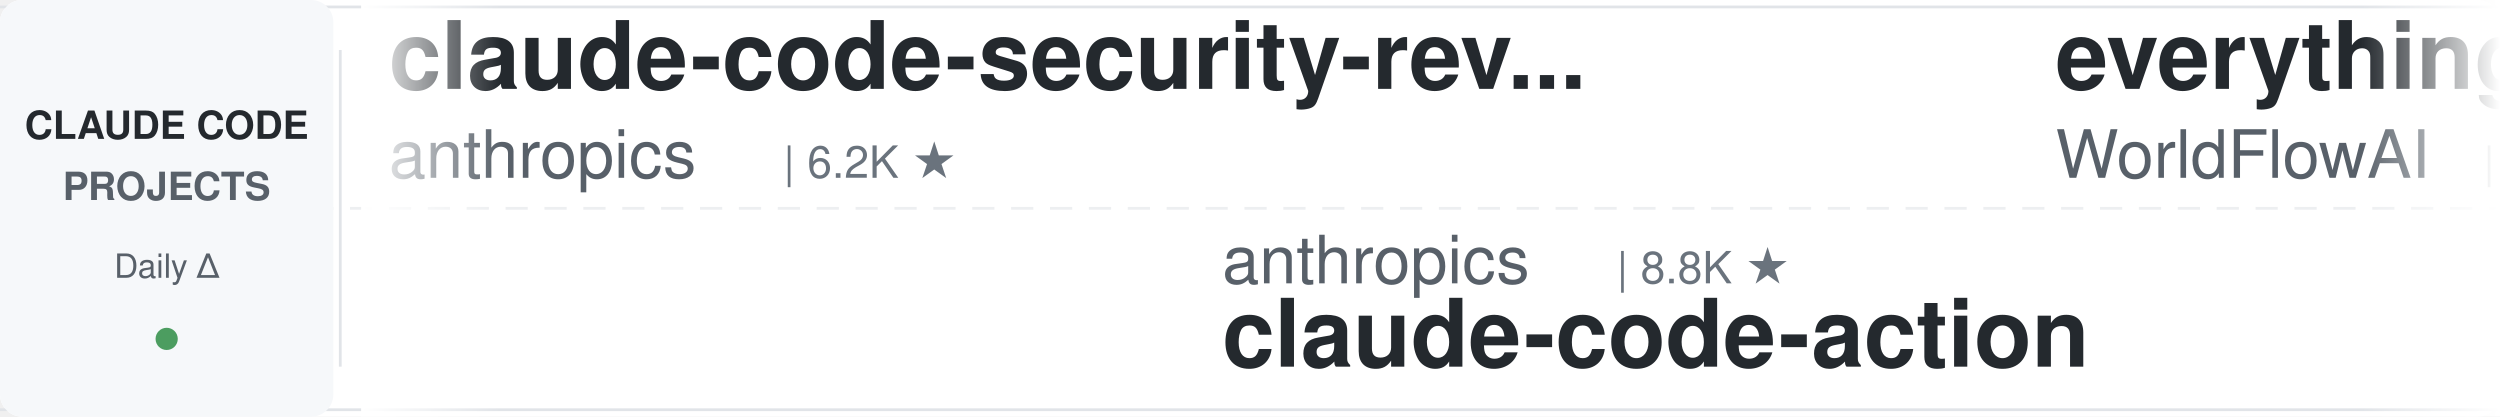
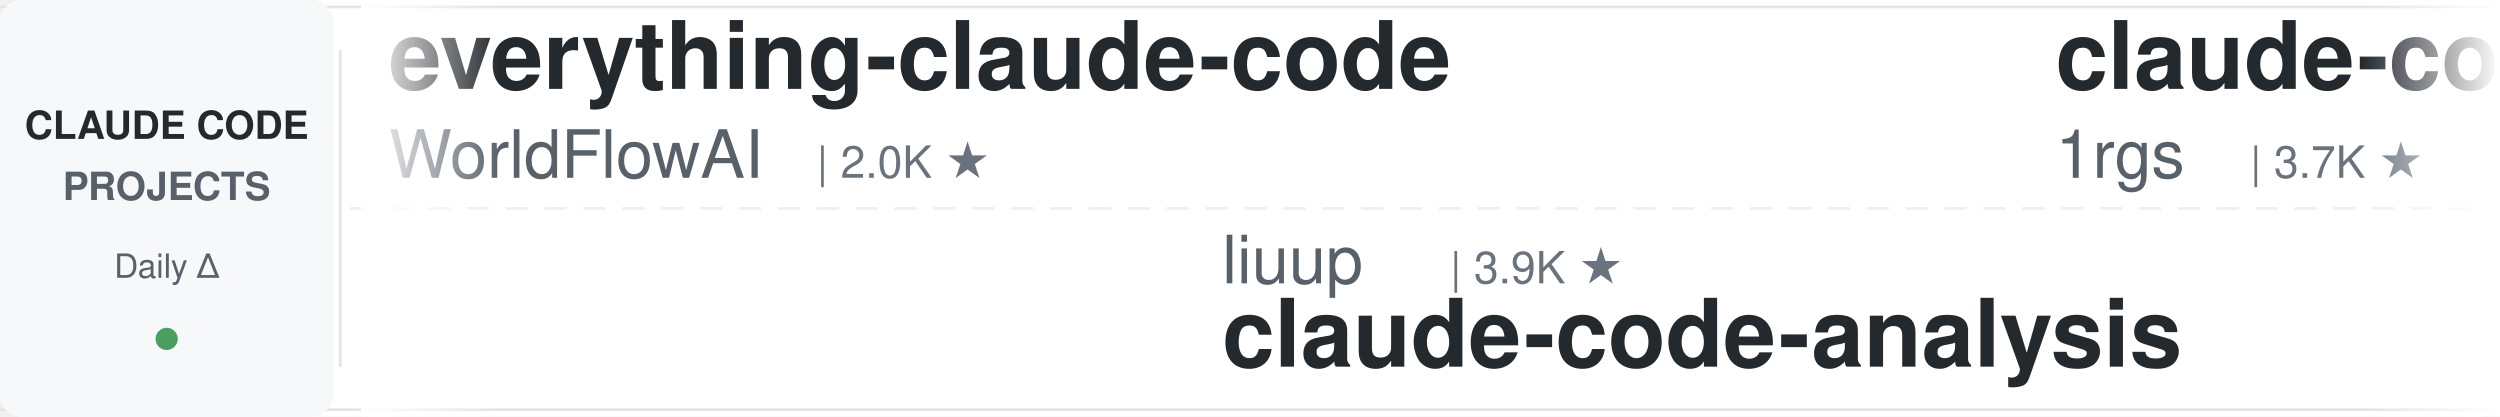
<svg xmlns="http://www.w3.org/2000/svg" width="900" height="150">
  <defs>
    <linearGradient id="leftFade" x1="0%" y1="0%" x2="100%" y2="0%">
      <stop offset="0%" style="stop-color:#ffffff;stop-opacity:1" />
      <stop offset="100%" style="stop-color:#ffffff;stop-opacity:0" />
    </linearGradient>
    <linearGradient id="rightFade" x1="0%" y1="0%" x2="100%" y2="0%">
      <stop offset="0%" style="stop-color:#ffffff;stop-opacity:0" />
      <stop offset="100%" style="stop-color:#ffffff;stop-opacity:1" />
    </linearGradient>
  </defs>
  <rect width="900" height="150" fill="#ffffff" rx="8" />
  <rect x="0" y="2" width="900" height="1" fill="#e1e4e8" />
  <rect x="0" y="147" width="900" height="1" fill="#e1e4e8" />
  <line x1="0" y1="75" x2="900" y2="75" stroke="#e1e4e8" stroke-width="1" stroke-dasharray="8 6" opacity="0.6" />
  <rect x="0" y="0" width="120" height="150" fill="#f6f8fa" rx="8" />
  <text x="60" y="50" font-family="-apple-system, BlinkMacSystemFont, 'Segoe UI', Helvetica, Arial, sans-serif" font-size="14" font-weight="600" fill="#24292e" text-anchor="middle">CLAUDE CODE</text>
  <text x="60" y="72" font-family="-apple-system, BlinkMacSystemFont, 'Segoe UI', Helvetica, Arial, sans-serif" font-size="14" font-weight="600" fill="#586069" text-anchor="middle">PROJECTS</text>
  <text x="60" y="100" font-family="-apple-system, BlinkMacSystemFont, 'Segoe UI', Helvetica, Arial, sans-serif" font-size="12" font-weight="500" fill="#586069" text-anchor="middle">Daily Δ</text>
  <circle cx="60" cy="122" r="4" fill="#22863a" opacity="0.8" />
  <rect x="122" y="18" width="1" height="114" fill="#e1e4e8" />
  <clipPath id="tickerClip">
    <rect x="130" y="0" width="770" height="150" />
  </clipPath>
  <g clip-path="url(#tickerClip)">
    <g id="tickerItems">
      <animateTransform attributeName="transform" attributeType="XML" type="translate" from="0 0" to="-3000 0" dur="54s" repeatCount="indefinite" />
      <g transform="translate(0, 0)">
-         <text x="140" y="32" font-family="-apple-system, BlinkMacSystemFont, 'Segoe UI', Helvetica, Arial, sans-serif" font-size="34" font-weight="600" fill="#24292e">claude-code-security-rev...</text>
-         <text x="140" y="64" font-family="-apple-system, BlinkMacSystemFont, 'Segoe UI', Helvetica, Arial, sans-serif" font-size="24" font-weight="400" fill="#586069">anthropics</text>
-         <text x="282" y="64" font-family="-apple-system, BlinkMacSystemFont, 'Segoe UI', Helvetica, Arial, sans-serif" font-size="16" font-weight="500" fill="#6a737d">| 6.2K ★</text>
-       </g>
-       <g transform="translate(300, 0)">
-         <text x="140" y="102" font-family="-apple-system, BlinkMacSystemFont, 'Segoe UI', Helvetica, Arial, sans-serif" font-size="24" font-weight="400" fill="#586069">anthropics</text>
-         <text x="282" y="102" font-family="-apple-system, BlinkMacSystemFont, 'Segoe UI', Helvetica, Arial, sans-serif" font-size="16" font-weight="500" fill="#6a737d">| 8.8K ★</text>
-         <text x="140" y="132" font-family="-apple-system, BlinkMacSystemFont, 'Segoe UI', Helvetica, Arial, sans-serif" font-size="34" font-weight="600" fill="#24292e">claude-code-action</text>
-       </g>
-       <g transform="translate(600, 0)">
        <text x="140" y="32" font-family="-apple-system, BlinkMacSystemFont, 'Segoe UI', Helvetica, Arial, sans-serif" font-size="34" font-weight="600" fill="#24292e">everything-claude-code</text>
        <text x="140" y="64" font-family="-apple-system, BlinkMacSystemFont, 'Segoe UI', Helvetica, Arial, sans-serif" font-size="24" font-weight="400" fill="#586069">WorldFlowAI</text>
        <text x="294" y="64" font-family="-apple-system, BlinkMacSystemFont, 'Segoe UI', Helvetica, Arial, sans-serif" font-size="16" font-weight="500" fill="#6a737d">| 2.0K ★</text>
      </g>
+       <g transform="translate(300, 0)">
+         <text x="140" y="102" font-family="-apple-system, BlinkMacSystemFont, 'Segoe UI', Helvetica, Arial, sans-serif" font-size="24" font-weight="400" fill="#586069">liuup</text>
+         <text x="222" y="102" font-family="-apple-system, BlinkMacSystemFont, 'Segoe UI', Helvetica, Arial, sans-serif" font-size="16" font-weight="500" fill="#6a737d">| 3.9K ★</text>
+         <text x="140" y="132" font-family="-apple-system, BlinkMacSystemFont, 'Segoe UI', Helvetica, Arial, sans-serif" font-size="34" font-weight="600" fill="#24292e">claude-code-analysis</text>
+       </g>
+       <g transform="translate(600, 0)">
+         <text x="140" y="32" font-family="-apple-system, BlinkMacSystemFont, 'Segoe UI', Helvetica, Arial, sans-serif" font-size="34" font-weight="600" fill="#24292e">claude-code-proxy</text>
+         <text x="140" y="64" font-family="-apple-system, BlinkMacSystemFont, 'Segoe UI', Helvetica, Arial, sans-serif" font-size="24" font-weight="400" fill="#586069">1rgs</text>
+         <text x="210" y="64" font-family="-apple-system, BlinkMacSystemFont, 'Segoe UI', Helvetica, Arial, sans-serif" font-size="16" font-weight="500" fill="#6a737d">| 3.7K ★</text>
+       </g>
      <g transform="translate(900, 0)">
-         <text x="140" y="102" font-family="-apple-system, BlinkMacSystemFont, 'Segoe UI', Helvetica, Arial, sans-serif" font-size="24" font-weight="400" fill="#586069">AICoderTudou</text>
-         <text x="306" y="102" font-family="-apple-system, BlinkMacSystemFont, 'Segoe UI', Helvetica, Arial, sans-serif" font-size="16" font-weight="500" fill="#6a737d">| 495 ★</text>
-         <text x="140" y="132" font-family="-apple-system, BlinkMacSystemFont, 'Segoe UI', Helvetica, Arial, sans-serif" font-size="34" font-weight="600" fill="#24292e">claude-code-tudou</text>
+         <text x="140" y="102" font-family="-apple-system, BlinkMacSystemFont, 'Segoe UI', Helvetica, Arial, sans-serif" font-size="24" font-weight="400" fill="#586069">feiskyer</text>
+         <text x="258" y="102" font-family="-apple-system, BlinkMacSystemFont, 'Segoe UI', Helvetica, Arial, sans-serif" font-size="16" font-weight="500" fill="#6a737d">| 1.6K ★</text>
+         <text x="140" y="132" font-family="-apple-system, BlinkMacSystemFont, 'Segoe UI', Helvetica, Arial, sans-serif" font-size="34" font-weight="600" fill="#24292e">claude-code-settings</text>
      </g>
      <g transform="translate(1200, 0)">
-         <text x="140" y="32" font-family="-apple-system, BlinkMacSystemFont, 'Segoe UI', Helvetica, Arial, sans-serif" font-size="34" font-weight="600" fill="#24292e">ralph-claude-code</text>
-         <text x="140" y="64" font-family="-apple-system, BlinkMacSystemFont, 'Segoe UI', Helvetica, Arial, sans-serif" font-size="24" font-weight="400" fill="#586069">frankbria</text>
-         <text x="270" y="64" font-family="-apple-system, BlinkMacSystemFont, 'Segoe UI', Helvetica, Arial, sans-serif" font-size="16" font-weight="500" fill="#6a737d">| 9.6K ★</text>
-       </g>
-       <g transform="translate(1500, 0)">
-         <text x="140" y="102" font-family="-apple-system, BlinkMacSystemFont, 'Segoe UI', Helvetica, Arial, sans-serif" font-size="24" font-weight="400" fill="#586069">pedrohcgs</text>
-         <text x="270" y="102" font-family="-apple-system, BlinkMacSystemFont, 'Segoe UI', Helvetica, Arial, sans-serif" font-size="16" font-weight="500" fill="#6a737d">| 1.6K ★</text>
-         <text x="140" y="132" font-family="-apple-system, BlinkMacSystemFont, 'Segoe UI', Helvetica, Arial, sans-serif" font-size="34" font-weight="600" fill="#24292e">claude-code-my-workflow</text>
-       </g>
-       <g transform="translate(1800, 0)">
-         <text x="140" y="32" font-family="-apple-system, BlinkMacSystemFont, 'Segoe UI', Helvetica, Arial, sans-serif" font-size="34" font-weight="600" fill="#24292e">claude-code-best-practic...</text>
-         <text x="140" y="64" font-family="-apple-system, BlinkMacSystemFont, 'Segoe UI', Helvetica, Arial, sans-serif" font-size="24" font-weight="400" fill="#586069">shanraisshan</text>
-         <text x="306" y="64" font-family="-apple-system, BlinkMacSystemFont, 'Segoe UI', Helvetica, Arial, sans-serif" font-size="16" font-weight="500" fill="#6a737d">| 65.6K ★</text>
-       </g>
-       <g transform="translate(2100, 0)">
-         <text x="140" y="102" font-family="-apple-system, BlinkMacSystemFont, 'Segoe UI', Helvetica, Arial, sans-serif" font-size="24" font-weight="400" fill="#586069">Windy3f3f3f3f</text>
-         <text x="318" y="102" font-family="-apple-system, BlinkMacSystemFont, 'Segoe UI', Helvetica, Arial, sans-serif" font-size="16" font-weight="500" fill="#6a737d">| 3.6K ★</text>
-         <text x="140" y="132" font-family="-apple-system, BlinkMacSystemFont, 'Segoe UI', Helvetica, Arial, sans-serif" font-size="34" font-weight="600" fill="#24292e">how-claude-code-works</text>
-       </g>
-       <g transform="translate(2400, 0)">
        <text x="140" y="32" font-family="-apple-system, BlinkMacSystemFont, 'Segoe UI', Helvetica, Arial, sans-serif" font-size="34" font-weight="600" fill="#24292e">Dive-into-Claude-Code</text>
        <text x="140" y="64" font-family="-apple-system, BlinkMacSystemFont, 'Segoe UI', Helvetica, Arial, sans-serif" font-size="24" font-weight="400" fill="#586069">VILA-Lab</text>
        <text x="258" y="64" font-family="-apple-system, BlinkMacSystemFont, 'Segoe UI', Helvetica, Arial, sans-serif" font-size="16" font-weight="500" fill="#6a737d">| 2.1K ★</text>
      </g>
+       <g transform="translate(1500, 0)">
+         <text x="140" y="102" font-family="-apple-system, BlinkMacSystemFont, 'Segoe UI', Helvetica, Arial, sans-serif" font-size="24" font-weight="400" fill="#586069">RichardAtCT</text>
+         <text x="294" y="102" font-family="-apple-system, BlinkMacSystemFont, 'Segoe UI', Helvetica, Arial, sans-serif" font-size="16" font-weight="500" fill="#6a737d">| 2.8K ★</text>
+         <text x="140" y="132" font-family="-apple-system, BlinkMacSystemFont, 'Segoe UI', Helvetica, Arial, sans-serif" font-size="34" font-weight="600" fill="#24292e">claude-code-telegram</text>
+       </g>
+       <g transform="translate(1800, 0)">
+         <text x="140" y="32" font-family="-apple-system, BlinkMacSystemFont, 'Segoe UI', Helvetica, Arial, sans-serif" font-size="34" font-weight="600" fill="#24292e">claude-code-showcase</text>
+         <text x="140" y="64" font-family="-apple-system, BlinkMacSystemFont, 'Segoe UI', Helvetica, Arial, sans-serif" font-size="24" font-weight="400" fill="#586069">ChrisWiles</text>
+         <text x="282" y="64" font-family="-apple-system, BlinkMacSystemFont, 'Segoe UI', Helvetica, Arial, sans-serif" font-size="16" font-weight="500" fill="#6a737d">| 6.1K ★</text>
+       </g>
+       <g transform="translate(2100, 0)">
+         <text x="140" y="102" font-family="-apple-system, BlinkMacSystemFont, 'Segoe UI', Helvetica, Arial, sans-serif" font-size="24" font-weight="400" fill="#586069">OneRedOak</text>
+         <text x="270" y="102" font-family="-apple-system, BlinkMacSystemFont, 'Segoe UI', Helvetica, Arial, sans-serif" font-size="16" font-weight="500" fill="#6a737d">| 3.9K ★</text>
+         <text x="140" y="132" font-family="-apple-system, BlinkMacSystemFont, 'Segoe UI', Helvetica, Arial, sans-serif" font-size="34" font-weight="600" fill="#24292e">claude-code-workflows</text>
+       </g>
+       <g transform="translate(2400, 0)">
+         <text x="140" y="32" font-family="-apple-system, BlinkMacSystemFont, 'Segoe UI', Helvetica, Arial, sans-serif" font-size="34" font-weight="600" fill="#24292e">Claude-Code-Source-Study</text>
+         <text x="140" y="64" font-family="-apple-system, BlinkMacSystemFont, 'Segoe UI', Helvetica, Arial, sans-serif" font-size="24" font-weight="400" fill="#586069">luyao618</text>
+         <text x="258" y="64" font-family="-apple-system, BlinkMacSystemFont, 'Segoe UI', Helvetica, Arial, sans-serif" font-size="16" font-weight="500" fill="#6a737d">| 1.7K ★</text>
+       </g>
      <g transform="translate(2700, 0)">
-         <text x="140" y="102" font-family="-apple-system, BlinkMacSystemFont, 'Segoe UI', Helvetica, Arial, sans-serif" font-size="24" font-weight="400" fill="#586069">davila7</text>
-         <text x="246" y="102" font-family="-apple-system, BlinkMacSystemFont, 'Segoe UI', Helvetica, Arial, sans-serif" font-size="16" font-weight="500" fill="#6a737d">| 30.5K ★</text>
-         <text x="140" y="132" font-family="-apple-system, BlinkMacSystemFont, 'Segoe UI', Helvetica, Arial, sans-serif" font-size="34" font-weight="600" fill="#24292e">claude-code-templates</text>
+         <text x="140" y="102" font-family="-apple-system, BlinkMacSystemFont, 'Segoe UI', Helvetica, Arial, sans-serif" font-size="24" font-weight="400" fill="#586069">andrew-kramer-inno</text>
+         <text x="378" y="102" font-family="-apple-system, BlinkMacSystemFont, 'Segoe UI', Helvetica, Arial, sans-serif" font-size="16" font-weight="500" fill="#6a737d">| 596 ★</text>
+         <text x="140" y="132" font-family="-apple-system, BlinkMacSystemFont, 'Segoe UI', Helvetica, Arial, sans-serif" font-size="34" font-weight="600" fill="#24292e">claude-code-source-build</text>
      </g>
      <g transform="translate(3000, 0)">
-         <text x="140" y="32" font-family="-apple-system, BlinkMacSystemFont, 'Segoe UI', Helvetica, Arial, sans-serif" font-size="34" font-weight="600" fill="#24292e">claude-code-security-rev...</text>
-         <text x="140" y="64" font-family="-apple-system, BlinkMacSystemFont, 'Segoe UI', Helvetica, Arial, sans-serif" font-size="24" font-weight="400" fill="#586069">anthropics</text>
-         <text x="282" y="64" font-family="-apple-system, BlinkMacSystemFont, 'Segoe UI', Helvetica, Arial, sans-serif" font-size="16" font-weight="500" fill="#6a737d">| 6.2K ★</text>
-       </g>
-       <g transform="translate(3300, 0)">
-         <text x="140" y="102" font-family="-apple-system, BlinkMacSystemFont, 'Segoe UI', Helvetica, Arial, sans-serif" font-size="24" font-weight="400" fill="#586069">anthropics</text>
-         <text x="282" y="102" font-family="-apple-system, BlinkMacSystemFont, 'Segoe UI', Helvetica, Arial, sans-serif" font-size="16" font-weight="500" fill="#6a737d">| 8.8K ★</text>
-         <text x="140" y="132" font-family="-apple-system, BlinkMacSystemFont, 'Segoe UI', Helvetica, Arial, sans-serif" font-size="34" font-weight="600" fill="#24292e">claude-code-action</text>
-       </g>
-       <g transform="translate(3600, 0)">
        <text x="140" y="32" font-family="-apple-system, BlinkMacSystemFont, 'Segoe UI', Helvetica, Arial, sans-serif" font-size="34" font-weight="600" fill="#24292e">everything-claude-code</text>
        <text x="140" y="64" font-family="-apple-system, BlinkMacSystemFont, 'Segoe UI', Helvetica, Arial, sans-serif" font-size="24" font-weight="400" fill="#586069">WorldFlowAI</text>
        <text x="294" y="64" font-family="-apple-system, BlinkMacSystemFont, 'Segoe UI', Helvetica, Arial, sans-serif" font-size="16" font-weight="500" fill="#6a737d">| 2.0K ★</text>
      </g>
+       <g transform="translate(3300, 0)">
+         <text x="140" y="102" font-family="-apple-system, BlinkMacSystemFont, 'Segoe UI', Helvetica, Arial, sans-serif" font-size="24" font-weight="400" fill="#586069">liuup</text>
+         <text x="222" y="102" font-family="-apple-system, BlinkMacSystemFont, 'Segoe UI', Helvetica, Arial, sans-serif" font-size="16" font-weight="500" fill="#6a737d">| 3.9K ★</text>
+         <text x="140" y="132" font-family="-apple-system, BlinkMacSystemFont, 'Segoe UI', Helvetica, Arial, sans-serif" font-size="34" font-weight="600" fill="#24292e">claude-code-analysis</text>
+       </g>
+       <g transform="translate(3600, 0)">
+         <text x="140" y="32" font-family="-apple-system, BlinkMacSystemFont, 'Segoe UI', Helvetica, Arial, sans-serif" font-size="34" font-weight="600" fill="#24292e">claude-code-proxy</text>
+         <text x="140" y="64" font-family="-apple-system, BlinkMacSystemFont, 'Segoe UI', Helvetica, Arial, sans-serif" font-size="24" font-weight="400" fill="#586069">1rgs</text>
+         <text x="210" y="64" font-family="-apple-system, BlinkMacSystemFont, 'Segoe UI', Helvetica, Arial, sans-serif" font-size="16" font-weight="500" fill="#6a737d">| 3.7K ★</text>
+       </g>
      <g transform="translate(3900, 0)">
-         <text x="140" y="102" font-family="-apple-system, BlinkMacSystemFont, 'Segoe UI', Helvetica, Arial, sans-serif" font-size="24" font-weight="400" fill="#586069">AICoderTudou</text>
-         <text x="306" y="102" font-family="-apple-system, BlinkMacSystemFont, 'Segoe UI', Helvetica, Arial, sans-serif" font-size="16" font-weight="500" fill="#6a737d">| 495 ★</text>
-         <text x="140" y="132" font-family="-apple-system, BlinkMacSystemFont, 'Segoe UI', Helvetica, Arial, sans-serif" font-size="34" font-weight="600" fill="#24292e">claude-code-tudou</text>
+         <text x="140" y="102" font-family="-apple-system, BlinkMacSystemFont, 'Segoe UI', Helvetica, Arial, sans-serif" font-size="24" font-weight="400" fill="#586069">feiskyer</text>
+         <text x="258" y="102" font-family="-apple-system, BlinkMacSystemFont, 'Segoe UI', Helvetica, Arial, sans-serif" font-size="16" font-weight="500" fill="#6a737d">| 1.6K ★</text>
+         <text x="140" y="132" font-family="-apple-system, BlinkMacSystemFont, 'Segoe UI', Helvetica, Arial, sans-serif" font-size="34" font-weight="600" fill="#24292e">claude-code-settings</text>
      </g>
    </g>
  </g>
  <rect x="130" y="0" width="50" height="150" fill="url(#leftFade)" />
  <rect x="850" y="0" width="50" height="150" fill="url(#rightFade)" />
</svg>
